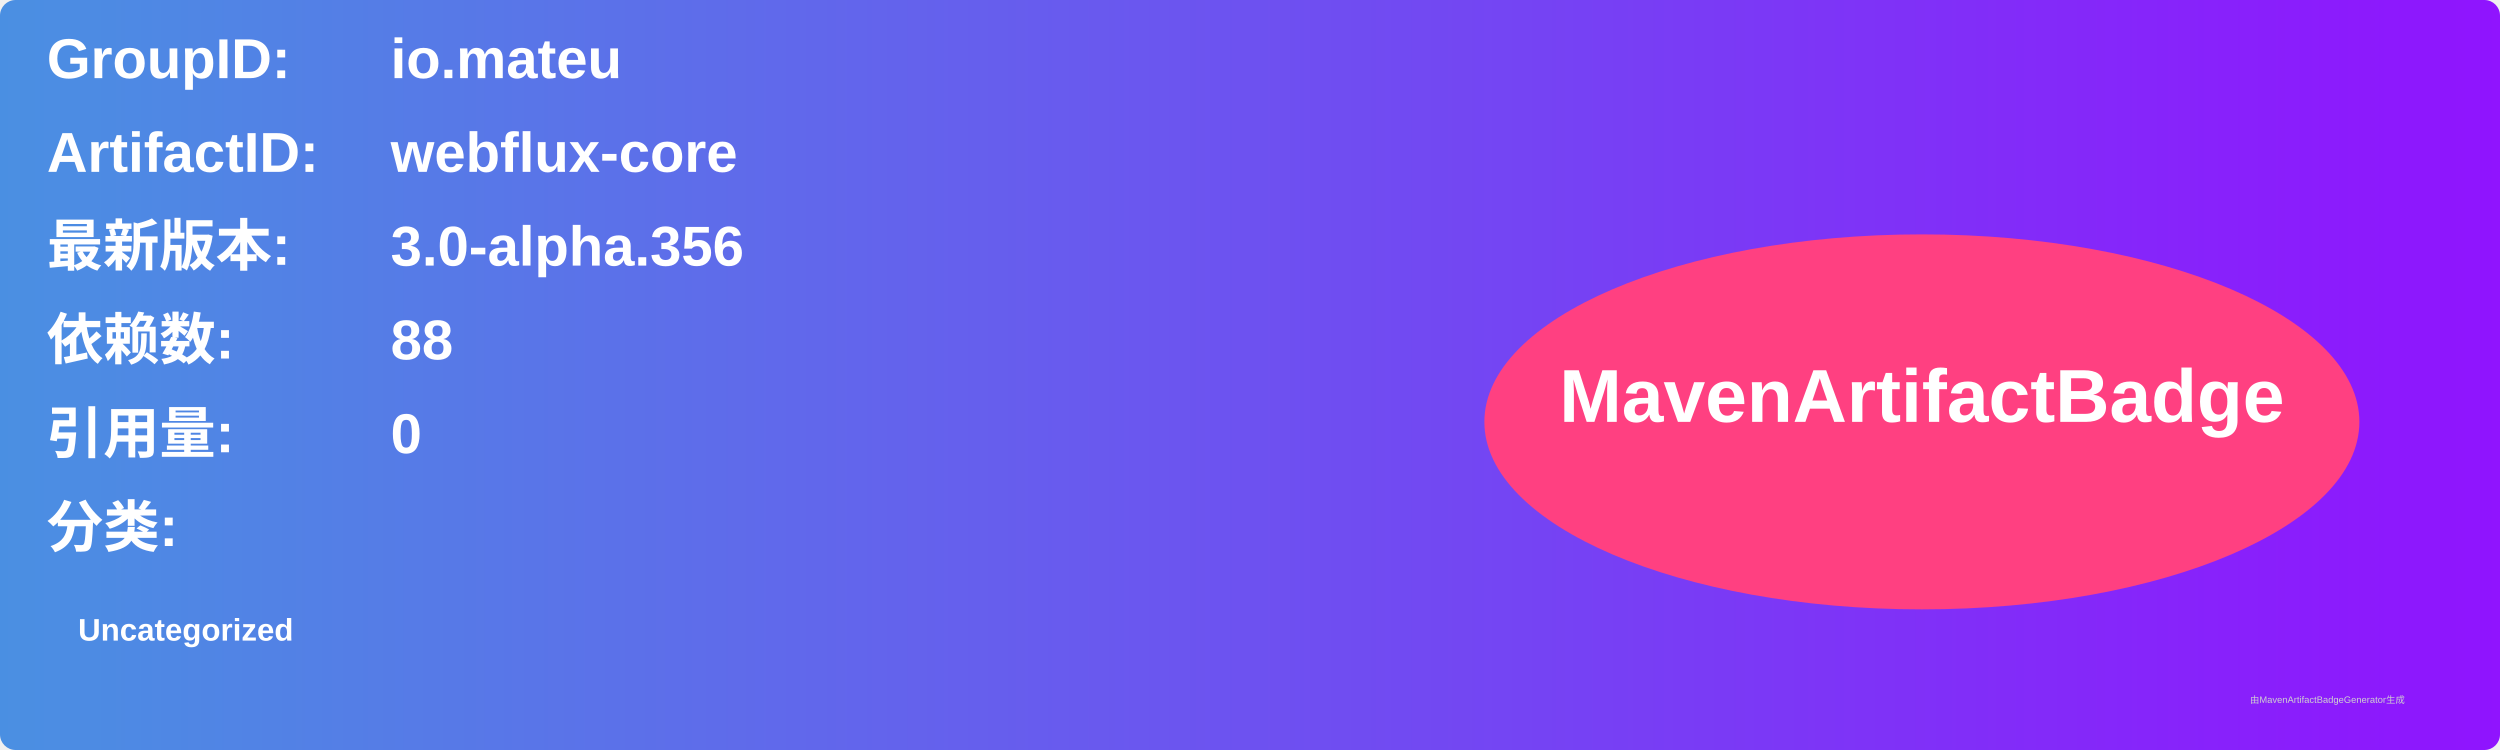
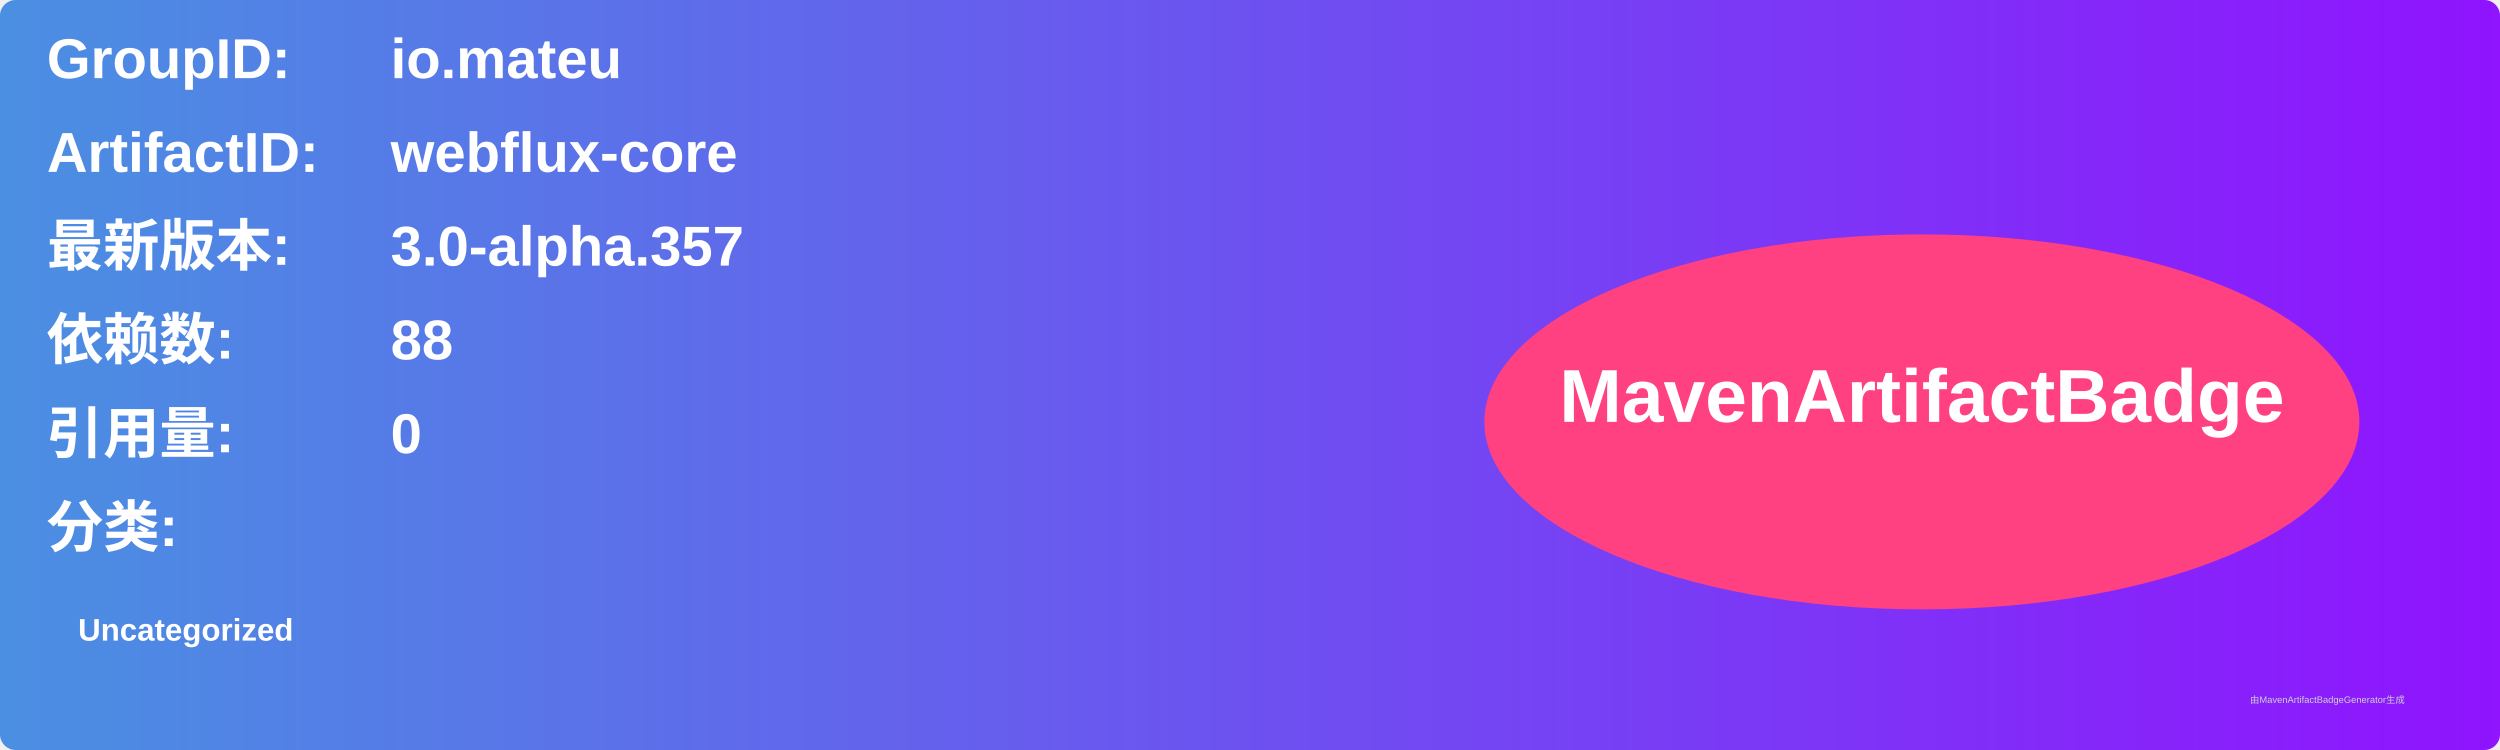
<svg xmlns="http://www.w3.org/2000/svg" width="800" height="240" viewBox="0 0 800 240">
  <linearGradient id="grad" x1="0%" y1="0%" x2="100%" y2="0%">
    <stop offset="0%" stop-color="#4a90e2" />
    <stop offset="100%" stop-color="#9013fe" />
  </linearGradient>
  <rect width="100%" height="100%" rx="5" ry="5" fill="url(#grad)" />
  <g transform="translate(15, 15)">
    <text x="0" y="10" font-family="Arial" font-size="18" fill="white" font-weight="bold" width="260">GroupID:</text>
    <text x="110" y="10" font-family="Arial" font-size="18" fill="white" font-weight="bold" width="460">io.mateu</text>
    <text x="0" y="40" font-family="Arial" font-size="18" fill="white" font-weight="bold" width="260">ArtifactID:</text>
    <text x="110" y="40" font-family="Arial" font-size="18" fill="white" font-weight="bold" width="460">webflux-core</text>
    <text x="0" y="70" font-family="Arial" font-size="18" fill="white" font-weight="bold">最新版本:</text>
    <text x="110" y="70" font-family="Arial" font-size="18" fill="white" font-weight="bold">
-       <tspan font-weight="bold">3.0-alpha.356</tspan>
+       <tspan font-weight="bold">3.0-alpha.357</tspan>
    </text>
    <text x="0" y="100" font-family="Arial" font-size="18" fill="white" font-weight="bold">依赖数: </text>
    <text x="110" y="100" font-family="Arial" font-size="18" fill="white">
      <tspan font-weight="bold">88</tspan>
    </text>
    <text x="0" y="130" font-family="Arial" font-size="18" fill="white" font-weight="bold">引用量: </text>
    <text x="110" y="130" font-family="Arial" font-size="18" fill="white">
      <tspan font-weight="bold">0</tspan>
    </text>
    <text x="0" y="160" font-family="Arial" font-size="18" fill="white" font-weight="bold">分类:</text>
    <text x="10" y="190" font-family="Arial" font-size="10" fill="white">
      <tspan font-weight="bold">Uncategorized</tspan>
    </text>
    <ellipse cx="600" cy="120" rx="140" ry="60" fill="#ff4081" />
    <text x="600" y="120" text-anchor="middle" font-family="Arial" font-size="24" fill="white" font-weight="bold">MavenArtifactBadge</text>
  </g>
  <text x="720" y="225" font-family="Arial" font-size="3" fill="#d0d0d0">由MavenArtifactBadgeGenerator生成</text>
</svg>
